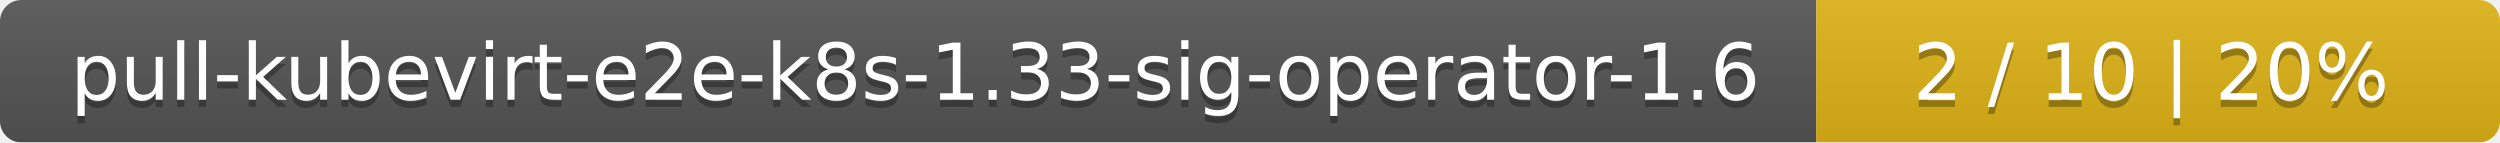
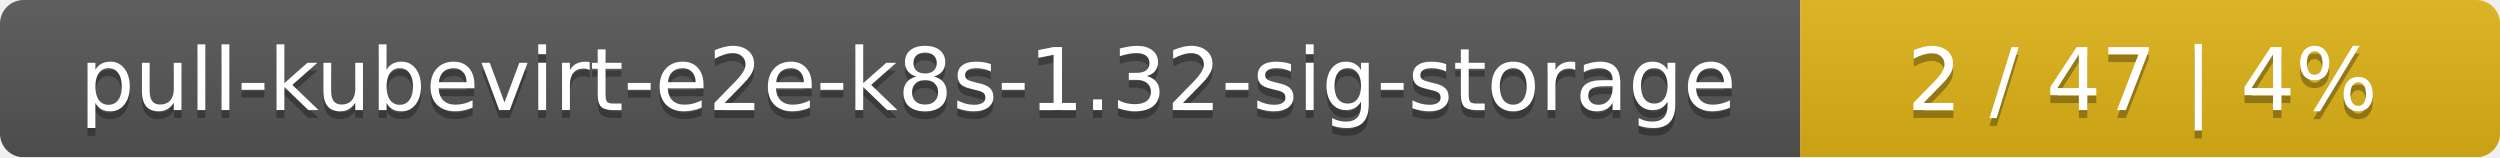
- <svg xmlns="http://www.w3.org/2000/svg" width="351" height="20">
+ <svg xmlns="http://www.w3.org/2000/svg" width="318" height="20">
  <linearGradient id="smooth" x2="0" y2="100%">
    <stop offset="0" stop-color="#bbb" stop-opacity=".1" />
    <stop offset="1" stop-opacity=".1" />
  </linearGradient>
  <mask id="round">
-     <rect width="351" height="20" rx="3" fill="#fff" />
+     <rect width="318" height="20" rx="3" fill="#fff" />
  </mask>
  <g mask="url(#round)">
-     <rect width="255" height="20" fill="#555" />
-     <rect x="255" width="96" height="20" fill="#dfb317" />
-     <rect width="351" height="20" fill="url(#smooth)" />
+     <rect width="229" height="20" fill="#555" />
+     <rect x="229" width="89" height="20" fill="#dfb317" />
+     <rect width="318" height="20" fill="url(#smooth)" />
  </g>
  <g fill="#fff" text-anchor="middle" font-family="DejaVu Sans,Verdana,Geneva,sans-serif" font-size="11">
-     <text x="128.5" y="15" fill="#010101" fill-opacity=".3">pull-kubevirt-e2e-k8s-1.33-sig-operator-1.6</text>
-     <text x="128.5" y="14">pull-kubevirt-e2e-k8s-1.33-sig-operator-1.6</text>
-     <text x="302" y="15" fill="#010101" fill-opacity=".3">2 / 10    |    20%</text>
-     <text x="302" y="14">2 / 10    |    20%</text>
+     <text x="115.5" y="15" fill="#010101" fill-opacity=".3">pull-kubevirt-e2e-k8s-1.32-sig-storage</text>
+     <text x="115.5" y="14">pull-kubevirt-e2e-k8s-1.32-sig-storage</text>
+     <text x="272.5" y="15" fill="#010101" fill-opacity=".3">2 / 47    |    4%</text>
+     <text x="272.5" y="14">2 / 47    |    4%</text>
  </g>
</svg>
